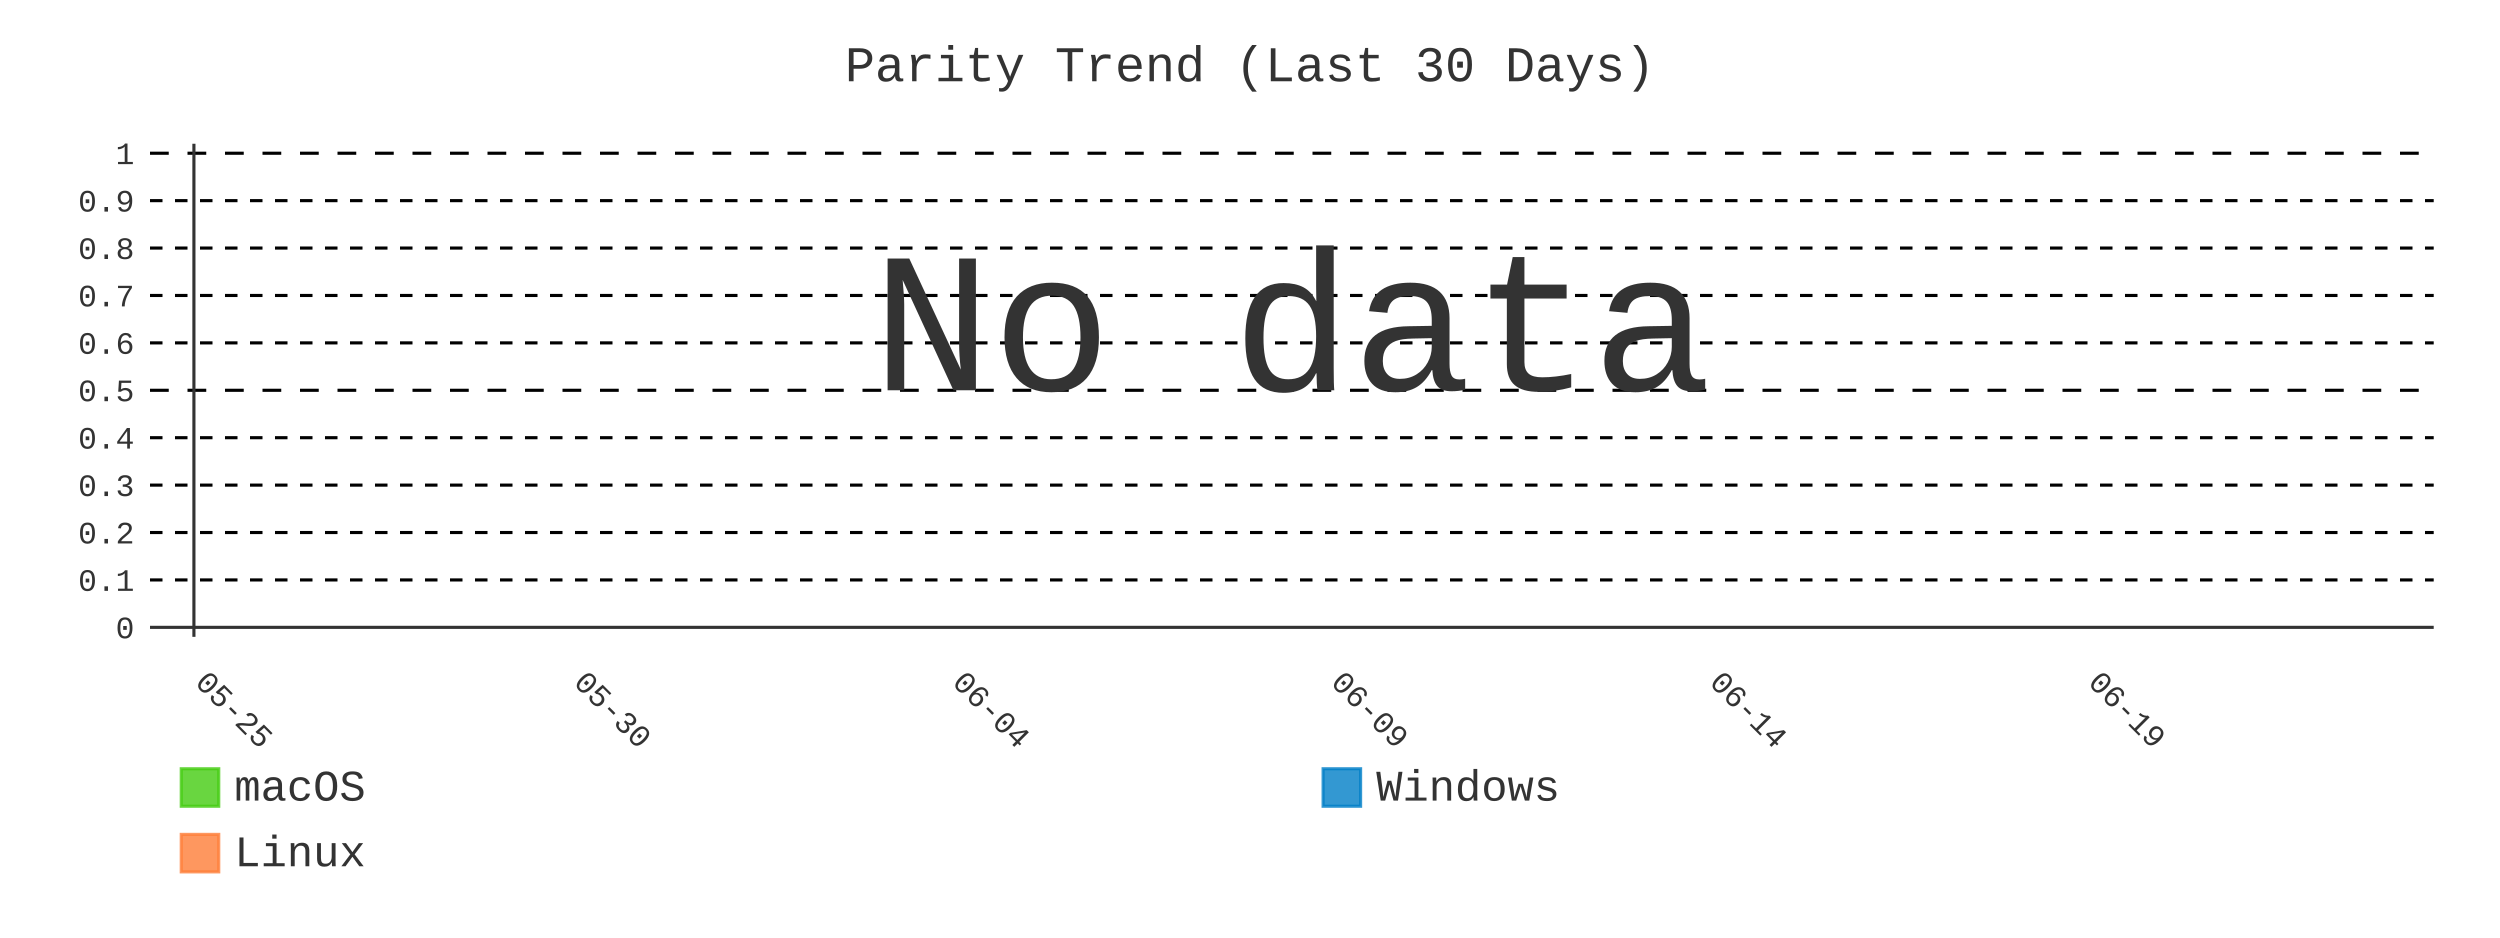
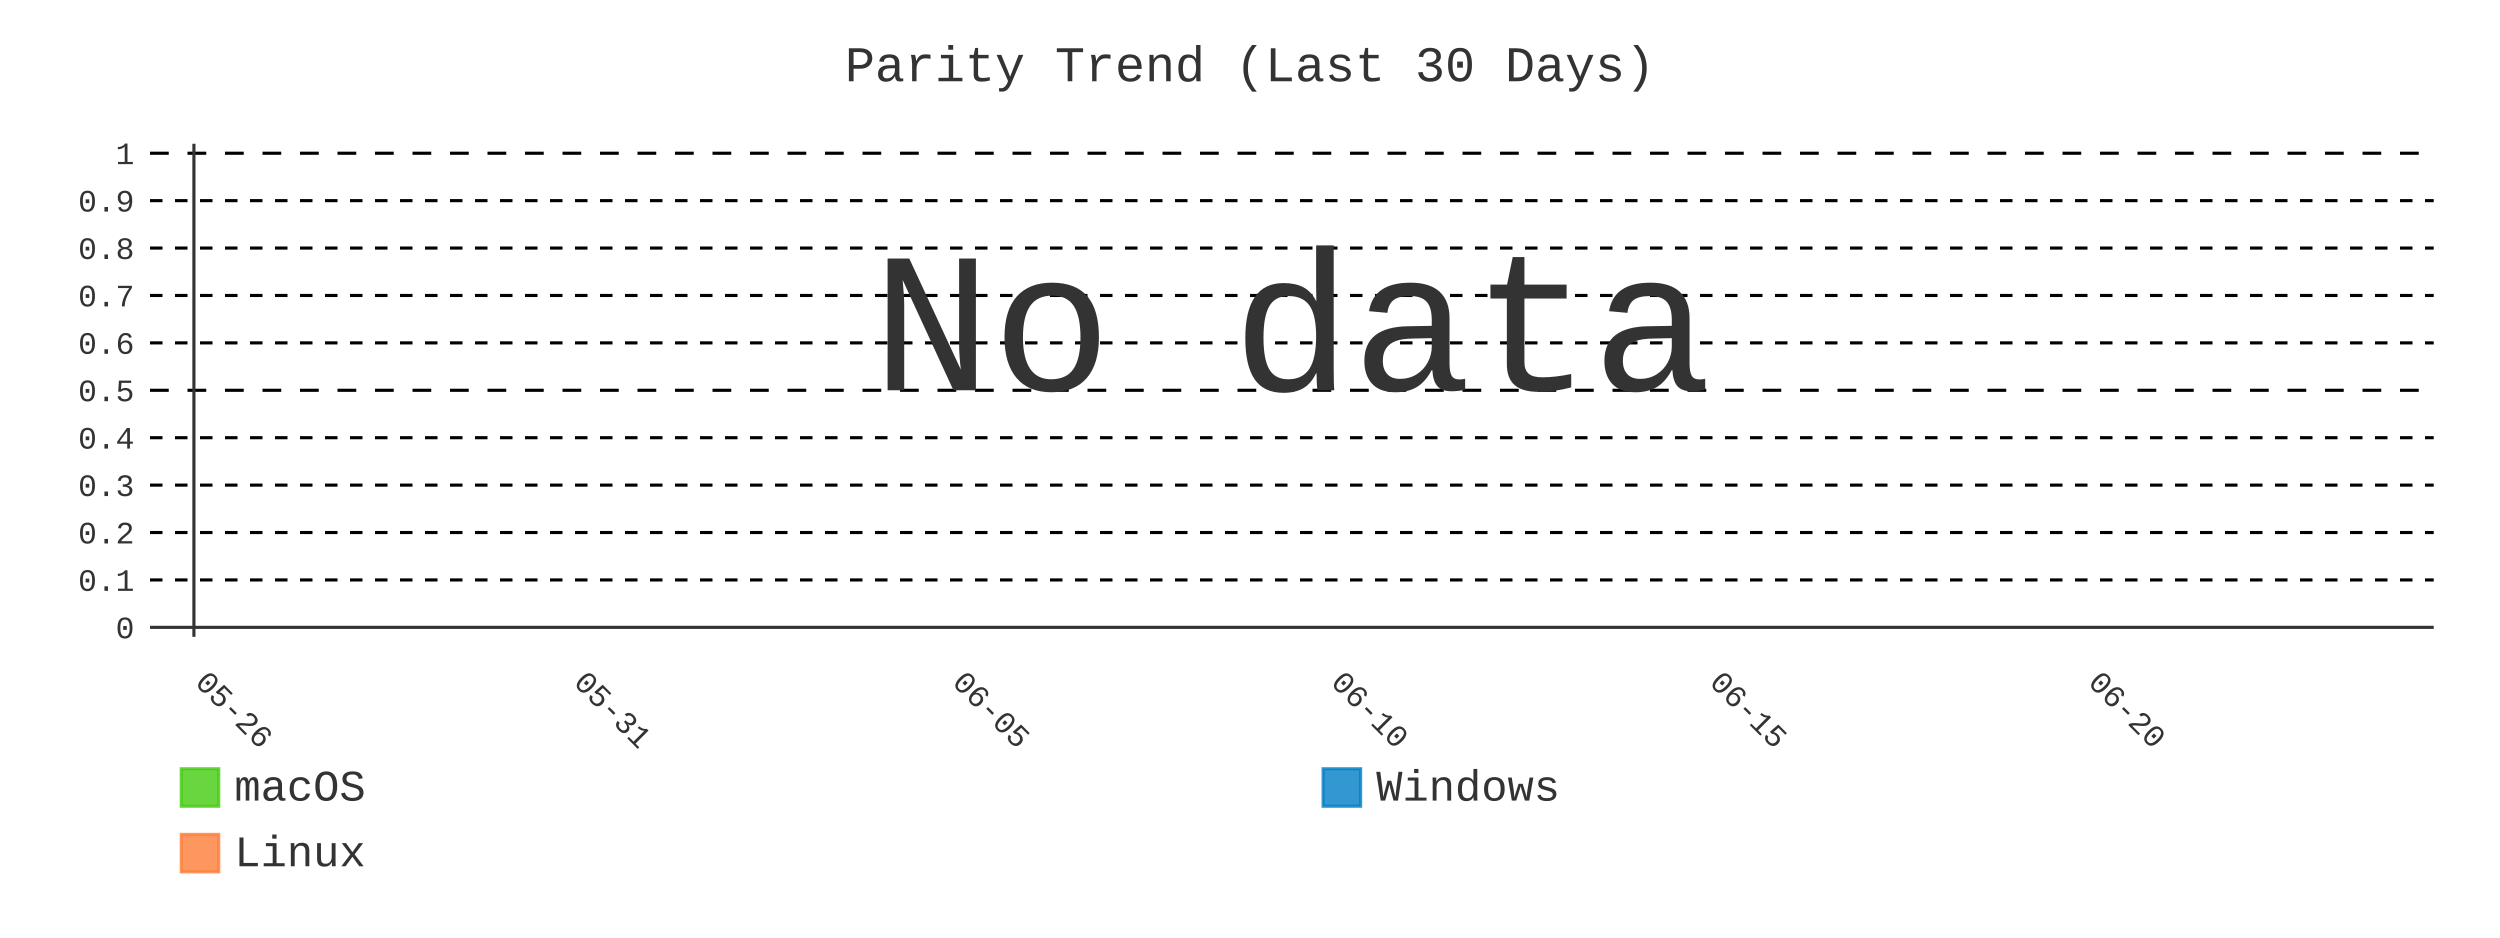
- <svg xmlns="http://www.w3.org/2000/svg" id="chart-8fc73117-8441-46da-a5e0-10155e6caa40" class="pygal-chart" viewBox="0 0 800 300">
+ <svg xmlns="http://www.w3.org/2000/svg" id="chart-d34b2168-e225-4e0e-b640-0f33b78545bf" class="pygal-chart" viewBox="0 0 800 300">
  <defs>
-     <style type="text/css">#chart-8fc73117-8441-46da-a5e0-10155e6caa40{-webkit-user-select:none;-webkit-font-smoothing:antialiased;font-family:Consolas,"Liberation Mono",Menlo,Courier,monospace}#chart-8fc73117-8441-46da-a5e0-10155e6caa40 .title{font-family:Consolas,"Liberation Mono",Menlo,Courier,monospace;font-size:16px}#chart-8fc73117-8441-46da-a5e0-10155e6caa40 .legends .legend text{font-family:Consolas,"Liberation Mono",Menlo,Courier,monospace;font-size:14px}#chart-8fc73117-8441-46da-a5e0-10155e6caa40 .axis text{font-family:Consolas,"Liberation Mono",Menlo,Courier,monospace;font-size:10px}#chart-8fc73117-8441-46da-a5e0-10155e6caa40 .axis text.major{font-family:Consolas,"Liberation Mono",Menlo,Courier,monospace;font-size:10px}#chart-8fc73117-8441-46da-a5e0-10155e6caa40 .text-overlay text.value{font-family:Consolas,"Liberation Mono",Menlo,Courier,monospace;font-size:16px}#chart-8fc73117-8441-46da-a5e0-10155e6caa40 .text-overlay text.label{font-family:Consolas,"Liberation Mono",Menlo,Courier,monospace;font-size:10px}#chart-8fc73117-8441-46da-a5e0-10155e6caa40 .tooltip{font-family:Consolas,"Liberation Mono",Menlo,Courier,monospace;font-size:14px}#chart-8fc73117-8441-46da-a5e0-10155e6caa40 text.no_data{font-family:Consolas,"Liberation Mono",Menlo,Courier,monospace;font-size:64px}
- #chart-8fc73117-8441-46da-a5e0-10155e6caa40{background-color:transparent}#chart-8fc73117-8441-46da-a5e0-10155e6caa40 path,#chart-8fc73117-8441-46da-a5e0-10155e6caa40 line,#chart-8fc73117-8441-46da-a5e0-10155e6caa40 rect,#chart-8fc73117-8441-46da-a5e0-10155e6caa40 circle{-webkit-transition:400ms;-moz-transition:400ms;transition:400ms}#chart-8fc73117-8441-46da-a5e0-10155e6caa40 .graph &gt; .background{fill:transparent}#chart-8fc73117-8441-46da-a5e0-10155e6caa40 .plot &gt; .background{fill:transparent}#chart-8fc73117-8441-46da-a5e0-10155e6caa40 .graph{fill:#333}#chart-8fc73117-8441-46da-a5e0-10155e6caa40 text.no_data{fill:#333}#chart-8fc73117-8441-46da-a5e0-10155e6caa40 .title{fill:#333}#chart-8fc73117-8441-46da-a5e0-10155e6caa40 .legends .legend text{fill:#333}#chart-8fc73117-8441-46da-a5e0-10155e6caa40 .legends .legend:hover text{fill:#333}#chart-8fc73117-8441-46da-a5e0-10155e6caa40 .axis .line{stroke:#333}#chart-8fc73117-8441-46da-a5e0-10155e6caa40 .axis .guide.line{stroke:#666}#chart-8fc73117-8441-46da-a5e0-10155e6caa40 .axis .major.line{stroke:#333}#chart-8fc73117-8441-46da-a5e0-10155e6caa40 .axis text.major{fill:#333}#chart-8fc73117-8441-46da-a5e0-10155e6caa40 .axis.y .guides:hover .guide.line,#chart-8fc73117-8441-46da-a5e0-10155e6caa40 .line-graph .axis.x .guides:hover .guide.line,#chart-8fc73117-8441-46da-a5e0-10155e6caa40 .stackedline-graph .axis.x .guides:hover .guide.line,#chart-8fc73117-8441-46da-a5e0-10155e6caa40 .xy-graph .axis.x .guides:hover .guide.line{stroke:#333}#chart-8fc73117-8441-46da-a5e0-10155e6caa40 .axis .guides:hover text{fill:#333}#chart-8fc73117-8441-46da-a5e0-10155e6caa40 .reactive{fill-opacity:.8;stroke-opacity:.8;stroke-width:1}#chart-8fc73117-8441-46da-a5e0-10155e6caa40 .ci{stroke:#333}#chart-8fc73117-8441-46da-a5e0-10155e6caa40 .reactive.active,#chart-8fc73117-8441-46da-a5e0-10155e6caa40 .active .reactive{fill-opacity:.9;stroke-opacity:.9;stroke-width:4}#chart-8fc73117-8441-46da-a5e0-10155e6caa40 .ci .reactive.active{stroke-width:1.5}#chart-8fc73117-8441-46da-a5e0-10155e6caa40 .series text{fill:#333}#chart-8fc73117-8441-46da-a5e0-10155e6caa40 .tooltip rect{fill:transparent;stroke:#333;-webkit-transition:opacity 400ms;-moz-transition:opacity 400ms;transition:opacity 400ms}#chart-8fc73117-8441-46da-a5e0-10155e6caa40 .tooltip .label{fill:#333}#chart-8fc73117-8441-46da-a5e0-10155e6caa40 .tooltip .label{fill:#333}#chart-8fc73117-8441-46da-a5e0-10155e6caa40 .tooltip .legend{font-size:.8em;fill:#666}#chart-8fc73117-8441-46da-a5e0-10155e6caa40 .tooltip .x_label{font-size:.6em;fill:#333}#chart-8fc73117-8441-46da-a5e0-10155e6caa40 .tooltip .xlink{font-size:.5em;text-decoration:underline}#chart-8fc73117-8441-46da-a5e0-10155e6caa40 .tooltip .value{font-size:1.5em}#chart-8fc73117-8441-46da-a5e0-10155e6caa40 .bound{font-size:.5em}#chart-8fc73117-8441-46da-a5e0-10155e6caa40 .max-value{font-size:.75em;fill:#666}#chart-8fc73117-8441-46da-a5e0-10155e6caa40 .map-element{fill:transparent;stroke:#666 !important}#chart-8fc73117-8441-46da-a5e0-10155e6caa40 .map-element .reactive{fill-opacity:inherit;stroke-opacity:inherit}#chart-8fc73117-8441-46da-a5e0-10155e6caa40 .color-0,#chart-8fc73117-8441-46da-a5e0-10155e6caa40 .color-0 a:visited{stroke:#4c1;fill:#4c1}#chart-8fc73117-8441-46da-a5e0-10155e6caa40 .color-1,#chart-8fc73117-8441-46da-a5e0-10155e6caa40 .color-1 a:visited{stroke:#007ec6;fill:#007ec6}#chart-8fc73117-8441-46da-a5e0-10155e6caa40 .color-2,#chart-8fc73117-8441-46da-a5e0-10155e6caa40 .color-2 a:visited{stroke:#fe7d37;fill:#fe7d37}#chart-8fc73117-8441-46da-a5e0-10155e6caa40 .text-overlay .color-0 text{fill:black}#chart-8fc73117-8441-46da-a5e0-10155e6caa40 .text-overlay .color-1 text{fill:black}#chart-8fc73117-8441-46da-a5e0-10155e6caa40 .text-overlay .color-2 text{fill:black}#chart-8fc73117-8441-46da-a5e0-10155e6caa40 .series{stroke-width:2}#chart-8fc73117-8441-46da-a5e0-10155e6caa40 .series.serie-0{stroke-width:2}#chart-8fc73117-8441-46da-a5e0-10155e6caa40 .series.serie-1{stroke-width:2}#chart-8fc73117-8441-46da-a5e0-10155e6caa40 .series.serie-2{stroke-width:2}
- #chart-8fc73117-8441-46da-a5e0-10155e6caa40 text.no_data{text-anchor:middle}#chart-8fc73117-8441-46da-a5e0-10155e6caa40 .guide.line{fill:none}#chart-8fc73117-8441-46da-a5e0-10155e6caa40 .centered{text-anchor:middle}#chart-8fc73117-8441-46da-a5e0-10155e6caa40 .title{text-anchor:middle}#chart-8fc73117-8441-46da-a5e0-10155e6caa40 .legends .legend text{fill-opacity:1}#chart-8fc73117-8441-46da-a5e0-10155e6caa40 .axis.x text{text-anchor:middle}#chart-8fc73117-8441-46da-a5e0-10155e6caa40 .axis.x:not(.web) text[transform]{text-anchor:start}#chart-8fc73117-8441-46da-a5e0-10155e6caa40 .axis.x:not(.web) text[transform].backwards{text-anchor:end}#chart-8fc73117-8441-46da-a5e0-10155e6caa40 .axis.y text{text-anchor:end}#chart-8fc73117-8441-46da-a5e0-10155e6caa40 .axis.y text[transform].backwards{text-anchor:start}#chart-8fc73117-8441-46da-a5e0-10155e6caa40 .axis.y2 text{text-anchor:start}#chart-8fc73117-8441-46da-a5e0-10155e6caa40 .axis.y2 text[transform].backwards{text-anchor:end}#chart-8fc73117-8441-46da-a5e0-10155e6caa40 .axis .guide.line{stroke-dasharray:4,4;stroke:black}#chart-8fc73117-8441-46da-a5e0-10155e6caa40 .axis .major.guide.line{stroke-dasharray:6,6;stroke:black}#chart-8fc73117-8441-46da-a5e0-10155e6caa40 .horizontal .axis.y .guide.line,#chart-8fc73117-8441-46da-a5e0-10155e6caa40 .horizontal .axis.y2 .guide.line,#chart-8fc73117-8441-46da-a5e0-10155e6caa40 .vertical .axis.x .guide.line{opacity:0}#chart-8fc73117-8441-46da-a5e0-10155e6caa40 .horizontal .axis.always_show .guide.line,#chart-8fc73117-8441-46da-a5e0-10155e6caa40 .vertical .axis.always_show .guide.line{opacity:1 !important}#chart-8fc73117-8441-46da-a5e0-10155e6caa40 .axis.y .guides:hover .guide.line,#chart-8fc73117-8441-46da-a5e0-10155e6caa40 .axis.y2 .guides:hover .guide.line,#chart-8fc73117-8441-46da-a5e0-10155e6caa40 .axis.x .guides:hover .guide.line{opacity:1}#chart-8fc73117-8441-46da-a5e0-10155e6caa40 .axis .guides:hover text{opacity:1}#chart-8fc73117-8441-46da-a5e0-10155e6caa40 .nofill{fill:none}#chart-8fc73117-8441-46da-a5e0-10155e6caa40 .subtle-fill{fill-opacity:.2}#chart-8fc73117-8441-46da-a5e0-10155e6caa40 .dot{stroke-width:1px;fill-opacity:1;stroke-opacity:1}#chart-8fc73117-8441-46da-a5e0-10155e6caa40 .dot.active{stroke-width:5px}#chart-8fc73117-8441-46da-a5e0-10155e6caa40 .dot.negative{fill:transparent}#chart-8fc73117-8441-46da-a5e0-10155e6caa40 text,#chart-8fc73117-8441-46da-a5e0-10155e6caa40 tspan{stroke:none !important}#chart-8fc73117-8441-46da-a5e0-10155e6caa40 .series text.active{opacity:1}#chart-8fc73117-8441-46da-a5e0-10155e6caa40 .tooltip rect{fill-opacity:.95;stroke-width:.5}#chart-8fc73117-8441-46da-a5e0-10155e6caa40 .tooltip text{fill-opacity:1}#chart-8fc73117-8441-46da-a5e0-10155e6caa40 .showable{visibility:hidden}#chart-8fc73117-8441-46da-a5e0-10155e6caa40 .showable.shown{visibility:visible}#chart-8fc73117-8441-46da-a5e0-10155e6caa40 .gauge-background{fill:rgba(229,229,229,1);stroke:none}#chart-8fc73117-8441-46da-a5e0-10155e6caa40 .bg-lines{stroke:transparent;stroke-width:2px}</style>
+     <style type="text/css">#chart-d34b2168-e225-4e0e-b640-0f33b78545bf{-webkit-user-select:none;-webkit-font-smoothing:antialiased;font-family:Consolas,"Liberation Mono",Menlo,Courier,monospace}#chart-d34b2168-e225-4e0e-b640-0f33b78545bf .title{font-family:Consolas,"Liberation Mono",Menlo,Courier,monospace;font-size:16px}#chart-d34b2168-e225-4e0e-b640-0f33b78545bf .legends .legend text{font-family:Consolas,"Liberation Mono",Menlo,Courier,monospace;font-size:14px}#chart-d34b2168-e225-4e0e-b640-0f33b78545bf .axis text{font-family:Consolas,"Liberation Mono",Menlo,Courier,monospace;font-size:10px}#chart-d34b2168-e225-4e0e-b640-0f33b78545bf .axis text.major{font-family:Consolas,"Liberation Mono",Menlo,Courier,monospace;font-size:10px}#chart-d34b2168-e225-4e0e-b640-0f33b78545bf .text-overlay text.value{font-family:Consolas,"Liberation Mono",Menlo,Courier,monospace;font-size:16px}#chart-d34b2168-e225-4e0e-b640-0f33b78545bf .text-overlay text.label{font-family:Consolas,"Liberation Mono",Menlo,Courier,monospace;font-size:10px}#chart-d34b2168-e225-4e0e-b640-0f33b78545bf .tooltip{font-family:Consolas,"Liberation Mono",Menlo,Courier,monospace;font-size:14px}#chart-d34b2168-e225-4e0e-b640-0f33b78545bf text.no_data{font-family:Consolas,"Liberation Mono",Menlo,Courier,monospace;font-size:64px}
+ #chart-d34b2168-e225-4e0e-b640-0f33b78545bf{background-color:transparent}#chart-d34b2168-e225-4e0e-b640-0f33b78545bf path,#chart-d34b2168-e225-4e0e-b640-0f33b78545bf line,#chart-d34b2168-e225-4e0e-b640-0f33b78545bf rect,#chart-d34b2168-e225-4e0e-b640-0f33b78545bf circle{-webkit-transition:400ms;-moz-transition:400ms;transition:400ms}#chart-d34b2168-e225-4e0e-b640-0f33b78545bf .graph &gt; .background{fill:transparent}#chart-d34b2168-e225-4e0e-b640-0f33b78545bf .plot &gt; .background{fill:transparent}#chart-d34b2168-e225-4e0e-b640-0f33b78545bf .graph{fill:#333}#chart-d34b2168-e225-4e0e-b640-0f33b78545bf text.no_data{fill:#333}#chart-d34b2168-e225-4e0e-b640-0f33b78545bf .title{fill:#333}#chart-d34b2168-e225-4e0e-b640-0f33b78545bf .legends .legend text{fill:#333}#chart-d34b2168-e225-4e0e-b640-0f33b78545bf .legends .legend:hover text{fill:#333}#chart-d34b2168-e225-4e0e-b640-0f33b78545bf .axis .line{stroke:#333}#chart-d34b2168-e225-4e0e-b640-0f33b78545bf .axis .guide.line{stroke:#666}#chart-d34b2168-e225-4e0e-b640-0f33b78545bf .axis .major.line{stroke:#333}#chart-d34b2168-e225-4e0e-b640-0f33b78545bf .axis text.major{fill:#333}#chart-d34b2168-e225-4e0e-b640-0f33b78545bf .axis.y .guides:hover .guide.line,#chart-d34b2168-e225-4e0e-b640-0f33b78545bf .line-graph .axis.x .guides:hover .guide.line,#chart-d34b2168-e225-4e0e-b640-0f33b78545bf .stackedline-graph .axis.x .guides:hover .guide.line,#chart-d34b2168-e225-4e0e-b640-0f33b78545bf .xy-graph .axis.x .guides:hover .guide.line{stroke:#333}#chart-d34b2168-e225-4e0e-b640-0f33b78545bf .axis .guides:hover text{fill:#333}#chart-d34b2168-e225-4e0e-b640-0f33b78545bf .reactive{fill-opacity:.8;stroke-opacity:.8;stroke-width:1}#chart-d34b2168-e225-4e0e-b640-0f33b78545bf .ci{stroke:#333}#chart-d34b2168-e225-4e0e-b640-0f33b78545bf .reactive.active,#chart-d34b2168-e225-4e0e-b640-0f33b78545bf .active .reactive{fill-opacity:.9;stroke-opacity:.9;stroke-width:4}#chart-d34b2168-e225-4e0e-b640-0f33b78545bf .ci .reactive.active{stroke-width:1.5}#chart-d34b2168-e225-4e0e-b640-0f33b78545bf .series text{fill:#333}#chart-d34b2168-e225-4e0e-b640-0f33b78545bf .tooltip rect{fill:transparent;stroke:#333;-webkit-transition:opacity 400ms;-moz-transition:opacity 400ms;transition:opacity 400ms}#chart-d34b2168-e225-4e0e-b640-0f33b78545bf .tooltip .label{fill:#333}#chart-d34b2168-e225-4e0e-b640-0f33b78545bf .tooltip .label{fill:#333}#chart-d34b2168-e225-4e0e-b640-0f33b78545bf .tooltip .legend{font-size:.8em;fill:#666}#chart-d34b2168-e225-4e0e-b640-0f33b78545bf .tooltip .x_label{font-size:.6em;fill:#333}#chart-d34b2168-e225-4e0e-b640-0f33b78545bf .tooltip .xlink{font-size:.5em;text-decoration:underline}#chart-d34b2168-e225-4e0e-b640-0f33b78545bf .tooltip .value{font-size:1.5em}#chart-d34b2168-e225-4e0e-b640-0f33b78545bf .bound{font-size:.5em}#chart-d34b2168-e225-4e0e-b640-0f33b78545bf .max-value{font-size:.75em;fill:#666}#chart-d34b2168-e225-4e0e-b640-0f33b78545bf .map-element{fill:transparent;stroke:#666 !important}#chart-d34b2168-e225-4e0e-b640-0f33b78545bf .map-element .reactive{fill-opacity:inherit;stroke-opacity:inherit}#chart-d34b2168-e225-4e0e-b640-0f33b78545bf .color-0,#chart-d34b2168-e225-4e0e-b640-0f33b78545bf .color-0 a:visited{stroke:#4c1;fill:#4c1}#chart-d34b2168-e225-4e0e-b640-0f33b78545bf .color-1,#chart-d34b2168-e225-4e0e-b640-0f33b78545bf .color-1 a:visited{stroke:#007ec6;fill:#007ec6}#chart-d34b2168-e225-4e0e-b640-0f33b78545bf .color-2,#chart-d34b2168-e225-4e0e-b640-0f33b78545bf .color-2 a:visited{stroke:#fe7d37;fill:#fe7d37}#chart-d34b2168-e225-4e0e-b640-0f33b78545bf .text-overlay .color-0 text{fill:black}#chart-d34b2168-e225-4e0e-b640-0f33b78545bf .text-overlay .color-1 text{fill:black}#chart-d34b2168-e225-4e0e-b640-0f33b78545bf .text-overlay .color-2 text{fill:black}#chart-d34b2168-e225-4e0e-b640-0f33b78545bf .series{stroke-width:2}#chart-d34b2168-e225-4e0e-b640-0f33b78545bf .series.serie-0{stroke-width:2}#chart-d34b2168-e225-4e0e-b640-0f33b78545bf .series.serie-1{stroke-width:2}#chart-d34b2168-e225-4e0e-b640-0f33b78545bf .series.serie-2{stroke-width:2}
+ #chart-d34b2168-e225-4e0e-b640-0f33b78545bf text.no_data{text-anchor:middle}#chart-d34b2168-e225-4e0e-b640-0f33b78545bf .guide.line{fill:none}#chart-d34b2168-e225-4e0e-b640-0f33b78545bf .centered{text-anchor:middle}#chart-d34b2168-e225-4e0e-b640-0f33b78545bf .title{text-anchor:middle}#chart-d34b2168-e225-4e0e-b640-0f33b78545bf .legends .legend text{fill-opacity:1}#chart-d34b2168-e225-4e0e-b640-0f33b78545bf .axis.x text{text-anchor:middle}#chart-d34b2168-e225-4e0e-b640-0f33b78545bf .axis.x:not(.web) text[transform]{text-anchor:start}#chart-d34b2168-e225-4e0e-b640-0f33b78545bf .axis.x:not(.web) text[transform].backwards{text-anchor:end}#chart-d34b2168-e225-4e0e-b640-0f33b78545bf .axis.y text{text-anchor:end}#chart-d34b2168-e225-4e0e-b640-0f33b78545bf .axis.y text[transform].backwards{text-anchor:start}#chart-d34b2168-e225-4e0e-b640-0f33b78545bf .axis.y2 text{text-anchor:start}#chart-d34b2168-e225-4e0e-b640-0f33b78545bf .axis.y2 text[transform].backwards{text-anchor:end}#chart-d34b2168-e225-4e0e-b640-0f33b78545bf .axis .guide.line{stroke-dasharray:4,4;stroke:black}#chart-d34b2168-e225-4e0e-b640-0f33b78545bf .axis .major.guide.line{stroke-dasharray:6,6;stroke:black}#chart-d34b2168-e225-4e0e-b640-0f33b78545bf .horizontal .axis.y .guide.line,#chart-d34b2168-e225-4e0e-b640-0f33b78545bf .horizontal .axis.y2 .guide.line,#chart-d34b2168-e225-4e0e-b640-0f33b78545bf .vertical .axis.x .guide.line{opacity:0}#chart-d34b2168-e225-4e0e-b640-0f33b78545bf .horizontal .axis.always_show .guide.line,#chart-d34b2168-e225-4e0e-b640-0f33b78545bf .vertical .axis.always_show .guide.line{opacity:1 !important}#chart-d34b2168-e225-4e0e-b640-0f33b78545bf .axis.y .guides:hover .guide.line,#chart-d34b2168-e225-4e0e-b640-0f33b78545bf .axis.y2 .guides:hover .guide.line,#chart-d34b2168-e225-4e0e-b640-0f33b78545bf .axis.x .guides:hover .guide.line{opacity:1}#chart-d34b2168-e225-4e0e-b640-0f33b78545bf .axis .guides:hover text{opacity:1}#chart-d34b2168-e225-4e0e-b640-0f33b78545bf .nofill{fill:none}#chart-d34b2168-e225-4e0e-b640-0f33b78545bf .subtle-fill{fill-opacity:.2}#chart-d34b2168-e225-4e0e-b640-0f33b78545bf .dot{stroke-width:1px;fill-opacity:1;stroke-opacity:1}#chart-d34b2168-e225-4e0e-b640-0f33b78545bf .dot.active{stroke-width:5px}#chart-d34b2168-e225-4e0e-b640-0f33b78545bf .dot.negative{fill:transparent}#chart-d34b2168-e225-4e0e-b640-0f33b78545bf text,#chart-d34b2168-e225-4e0e-b640-0f33b78545bf tspan{stroke:none !important}#chart-d34b2168-e225-4e0e-b640-0f33b78545bf .series text.active{opacity:1}#chart-d34b2168-e225-4e0e-b640-0f33b78545bf .tooltip rect{fill-opacity:.95;stroke-width:.5}#chart-d34b2168-e225-4e0e-b640-0f33b78545bf .tooltip text{fill-opacity:1}#chart-d34b2168-e225-4e0e-b640-0f33b78545bf .showable{visibility:hidden}#chart-d34b2168-e225-4e0e-b640-0f33b78545bf .showable.shown{visibility:visible}#chart-d34b2168-e225-4e0e-b640-0f33b78545bf .gauge-background{fill:rgba(229,229,229,1);stroke:none}#chart-d34b2168-e225-4e0e-b640-0f33b78545bf .bg-lines{stroke:transparent;stroke-width:2px}</style>
  </defs>
  <g class="graph line-graph vertical">
    <rect x="0" y="0" width="800" height="300" class="background" />
    <g transform="translate(48, 46)" class="plot">
      <rect x="0" y="0" width="730.787" height="157.787" class="background" />
      <g class="axis y always_show">
        <g class="guides">
          <path d="M0 154.752 h730.787" class="axis major line" />
          <text x="-5" y="158.252" class="major">0</text>
        </g>
        <g class="guides">
          <path d="M0 139.581 h730.787" class="guide line" />
          <text x="-5" y="143.081" class="">0.1</text>
        </g>
        <g class="guides">
          <path d="M0 124.409 h730.787" class="guide line" />
          <text x="-5" y="127.909" class="">0.2</text>
        </g>
        <g class="guides">
          <path d="M0 109.237 h730.787" class="guide line" />
          <text x="-5" y="112.737" class="">0.3</text>
        </g>
        <g class="guides">
          <path d="M0 94.065 h730.787" class="guide line" />
          <text x="-5" y="97.565" class="">0.4</text>
        </g>
        <g class="guides">
          <path d="M0 78.893 h730.787" class="major guide line" />
          <text x="-5" y="82.393" class="major">0.5</text>
        </g>
        <g class="guides">
          <path d="M0 63.722 h730.787" class="guide line" />
          <text x="-5" y="67.222" class="">0.6</text>
        </g>
        <g class="guides">
          <path d="M0 48.55 h730.787" class="guide line" />
          <text x="-5" y="52.05" class="">0.7</text>
        </g>
        <g class="guides">
          <path d="M0 33.378 h730.787" class="guide line" />
          <text x="-5" y="36.878" class="">0.8</text>
        </g>
        <g class="guides">
          <path d="M0 18.206 h730.787" class="guide line" />
          <text x="-5" y="21.706" class="">0.9</text>
        </g>
        <g class="guides">
          <path d="M0 3.034 h730.787" class="major guide line" />
          <text x="-5" y="6.534" class="major">1</text>
        </g>
      </g>
      <g class="axis x">
        <g class="guides">
          <path d="M14.054 0 v157.787" class="major line" />
-           <text x="14.054" y="172.787" class="major" transform="rotate(45 14.05359 172.7868)">05-25</text>
+           <text x="14.054" y="172.787" class="major" transform="rotate(45 14.05359 172.7868)">05-26</text>
        </g>
        <g class="guides">
          <path d="M135.205 0 v157.787" class="major guide line" />
-           <text x="135.205" y="172.787" class="major" transform="rotate(45 135.2052 172.7868)">05-30</text>
+           <text x="135.205" y="172.787" class="major" transform="rotate(45 135.2052 172.7868)">05-31</text>
        </g>
        <g class="guides">
          <path d="M256.357 0 v157.787" class="major guide line" />
-           <text x="256.357" y="172.787" class="major" transform="rotate(45 256.3569 172.7868)">06-04</text>
+           <text x="256.357" y="172.787" class="major" transform="rotate(45 256.3569 172.7868)">06-05</text>
        </g>
        <g class="guides">
          <path d="M377.509 0 v157.787" class="major guide line" />
-           <text x="377.509" y="172.787" class="major" transform="rotate(45 377.5086 172.7868)">06-09</text>
+           <text x="377.509" y="172.787" class="major" transform="rotate(45 377.5086 172.7868)">06-10</text>
        </g>
        <g class="guides">
          <path d="M498.66 0 v157.787" class="major guide line" />
-           <text x="498.66" y="172.787" class="major" transform="rotate(45 498.6602 172.7868)">06-14</text>
+           <text x="498.66" y="172.787" class="major" transform="rotate(45 498.6602 172.7868)">06-15</text>
        </g>
        <g class="guides">
          <path d="M619.812 0 v157.787" class="major guide line" />
-           <text x="619.812" y="172.787" class="major" transform="rotate(45 619.8119 172.7868)">06-19</text>
+           <text x="619.812" y="172.787" class="major" transform="rotate(45 619.8119 172.7868)">06-20</text>
        </g>
      </g>
    </g>
    <g class="titles">
      <text x="400.0" y="26" class="title plot_title">Parity Trend (Last 30 Days)</text>
    </g>
    <g transform="translate(48, 46)" class="plot overlay" />
    <g transform="translate(48, 46)" class="plot text-overlay">
      <text x="365.393" y="78.893" class="no_data">No data</text>
    </g>
    <g transform="translate(48, 46)" class="plot tooltip-overlay">
      <g transform="translate(0 0)" style="opacity: 0" class="tooltip">
        <rect rx="0" ry="0" width="0" height="0" class="tooltip-box" />
        <g class="text" />
      </g>
    </g>
    <g transform="translate(58, 245)" class="legends">
      <g id="activate-serie-0" class="legend reactive activate-serie">
        <rect x="0.0" y="1.0" width="12" height="12" class="color-0 reactive" />
        <text x="17.0" y="11.2">macOS</text>
      </g>
      <g id="activate-serie-1" class="legend reactive activate-serie">
        <rect x="365.393" y="1.0" width="12" height="12" class="color-1 reactive" />
        <text x="382.393" y="11.2">Windows</text>
      </g>
      <g id="activate-serie-2" class="legend reactive activate-serie">
        <rect x="0.0" y="22.0" width="12" height="12" class="color-2 reactive" />
        <text x="17.0" y="32.2">Linux</text>
      </g>
    </g>
  </g>
</svg>
